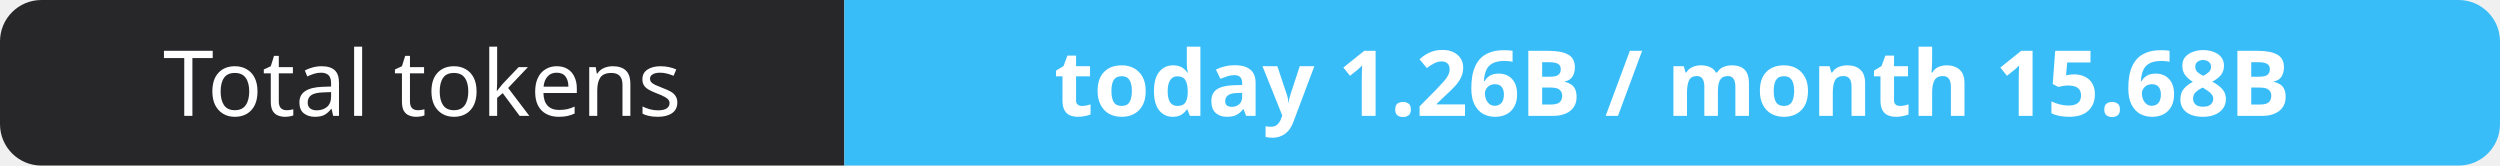
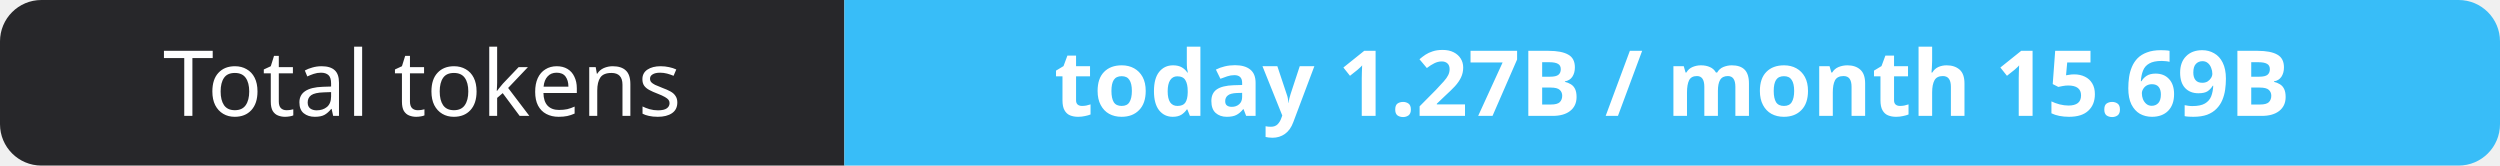
- <svg xmlns="http://www.w3.org/2000/svg" width="302" height="20" role="img" aria-label="Total tokens: today 1.26B / month 15.68B">
+ <svg xmlns="http://www.w3.org/2000/svg" width="302" height="20" role="img" aria-label="Total tokens: today 1.27B / month 15.69B">
  <clipPath id="r">
    <rect width="302" height="20" rx="5" fill="#fff" />
  </clipPath>
  <g clip-path="url(#r)">
    <rect width="102" height="20" fill="#27272a" />
    <rect x="102" width="200" height="20" fill="#38bdf8" />
  </g>
  <g fill="#fff" text-anchor="middle" font-family="Verdana,Geneva,sans-serif" font-size="11">
    <text x="51.0" y="14">Total tokens</text>
-     <text x="202.0" y="14" font-weight="700">today 1.26B / month 15.68B</text>
+     <text x="202.0" y="14" font-weight="700">today 1.27B / month 15.69B</text>
  </g>
</svg>
